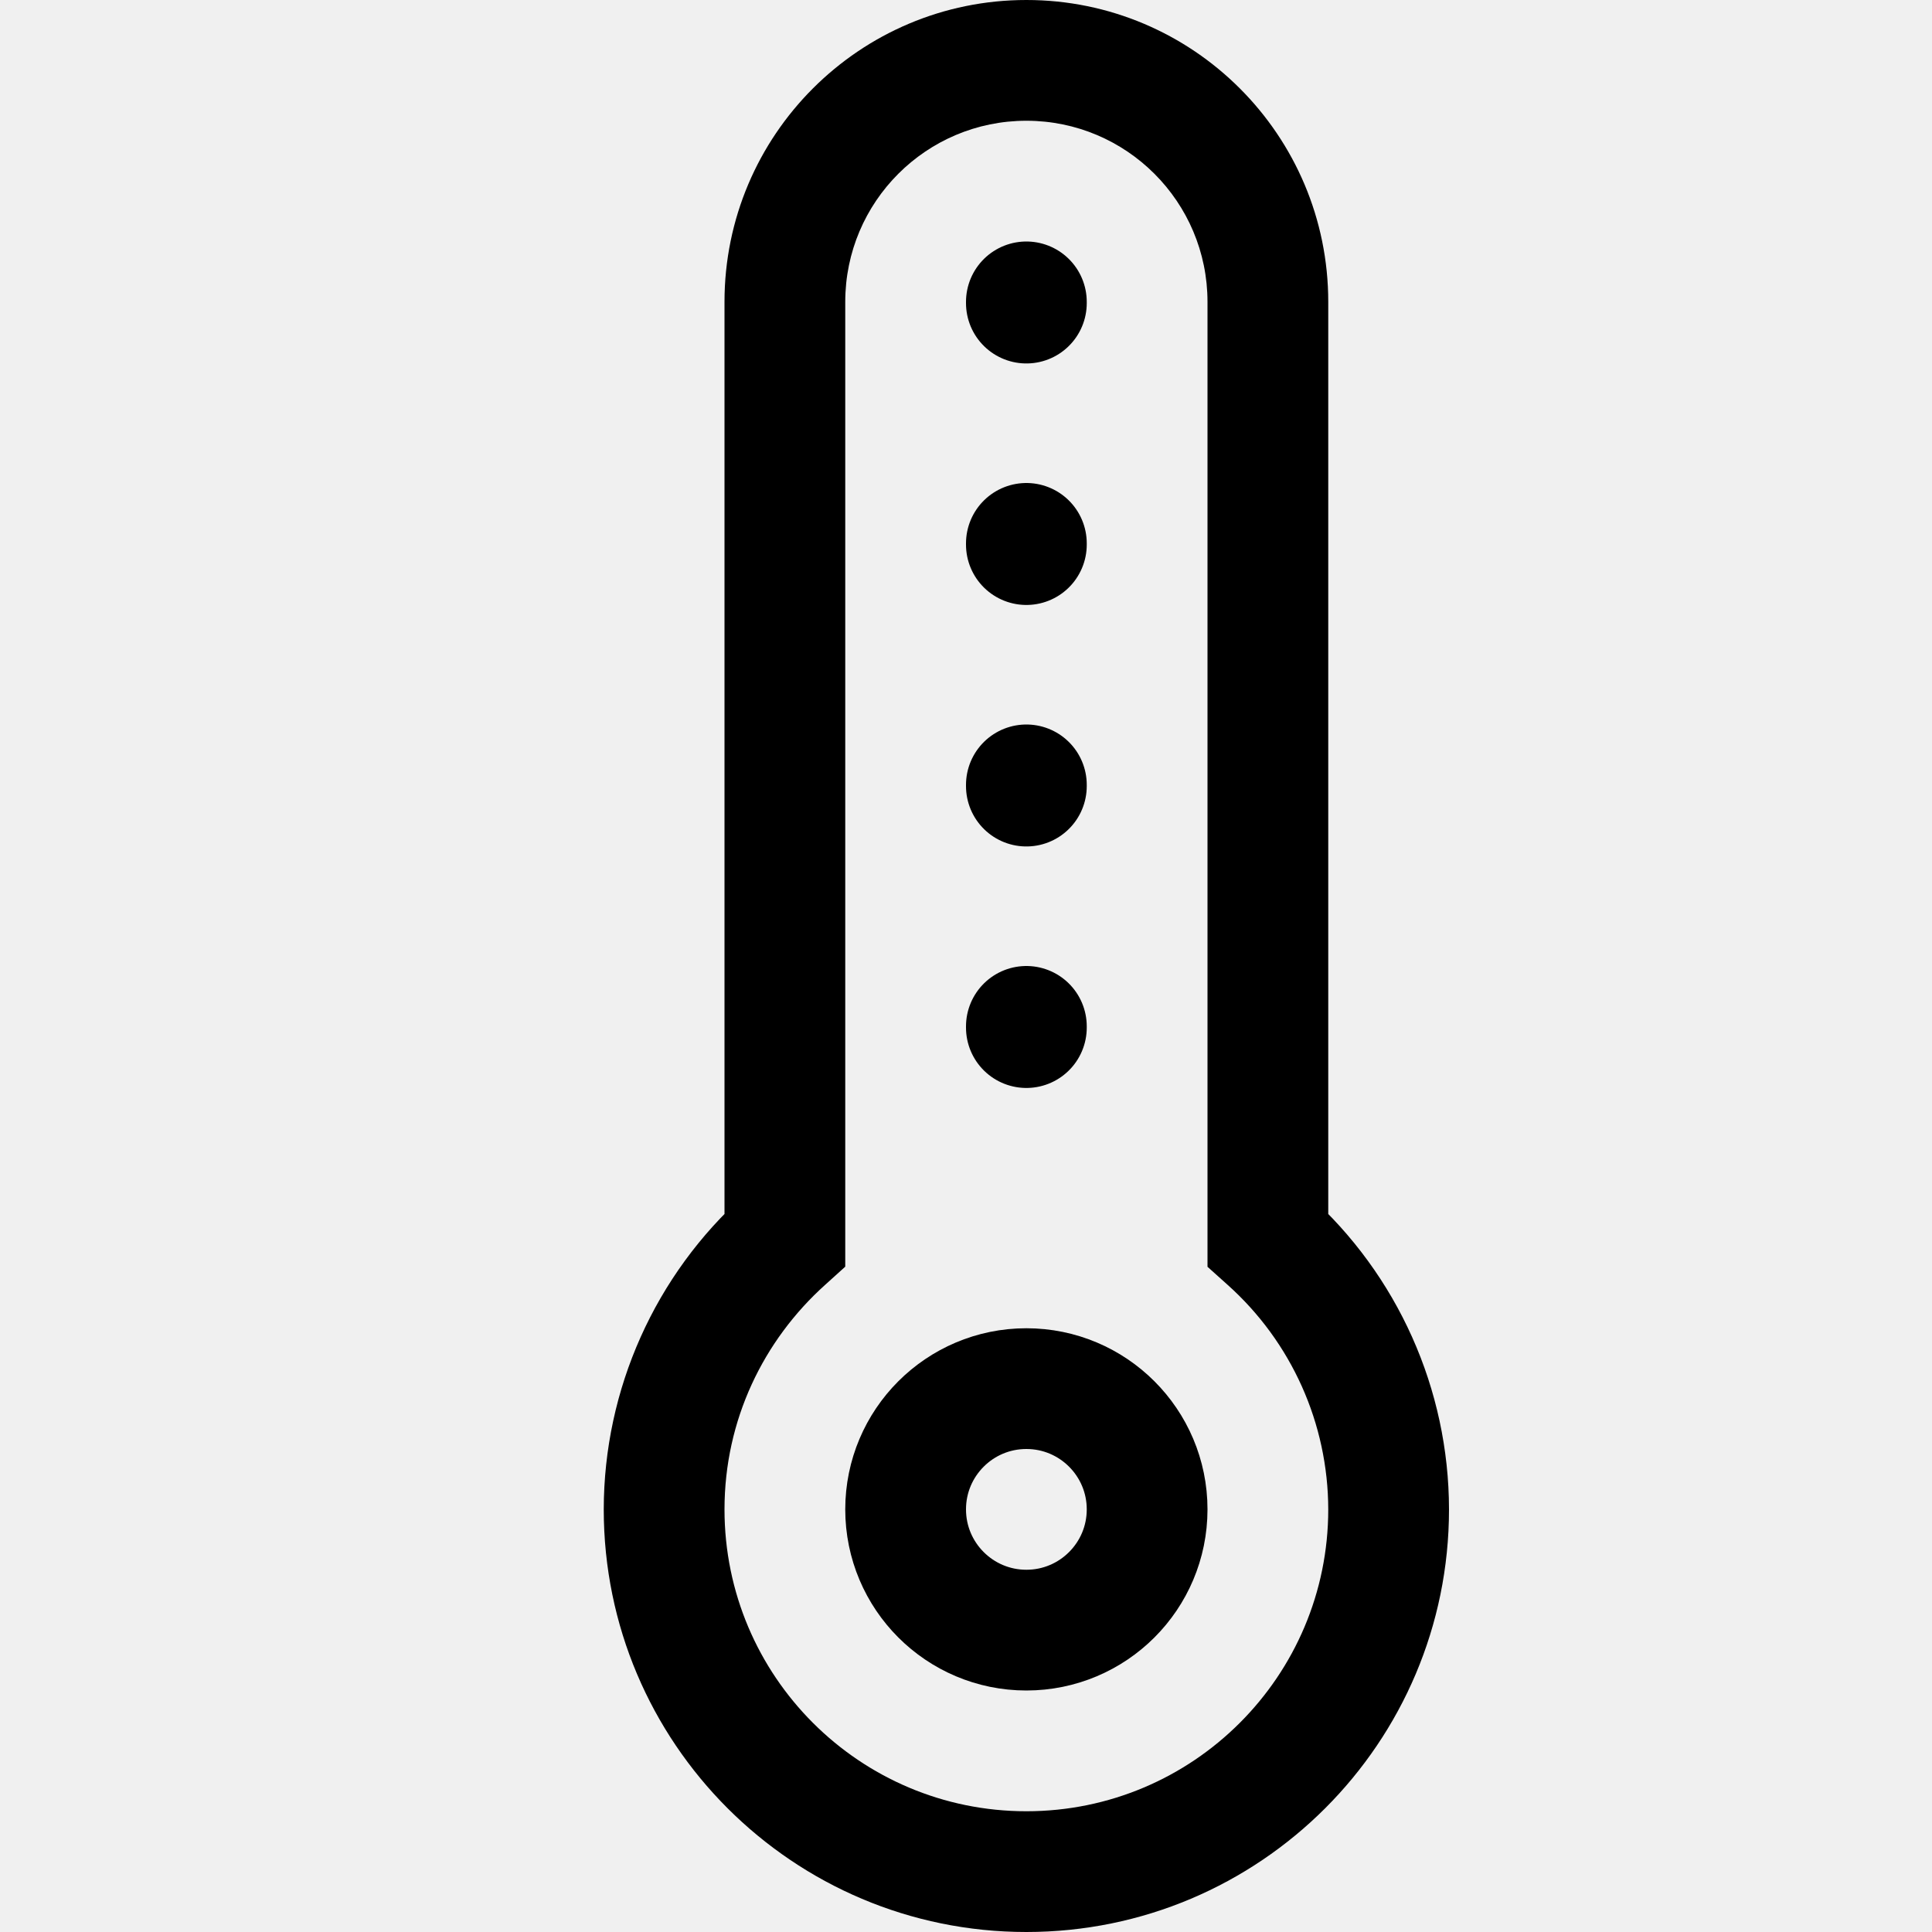
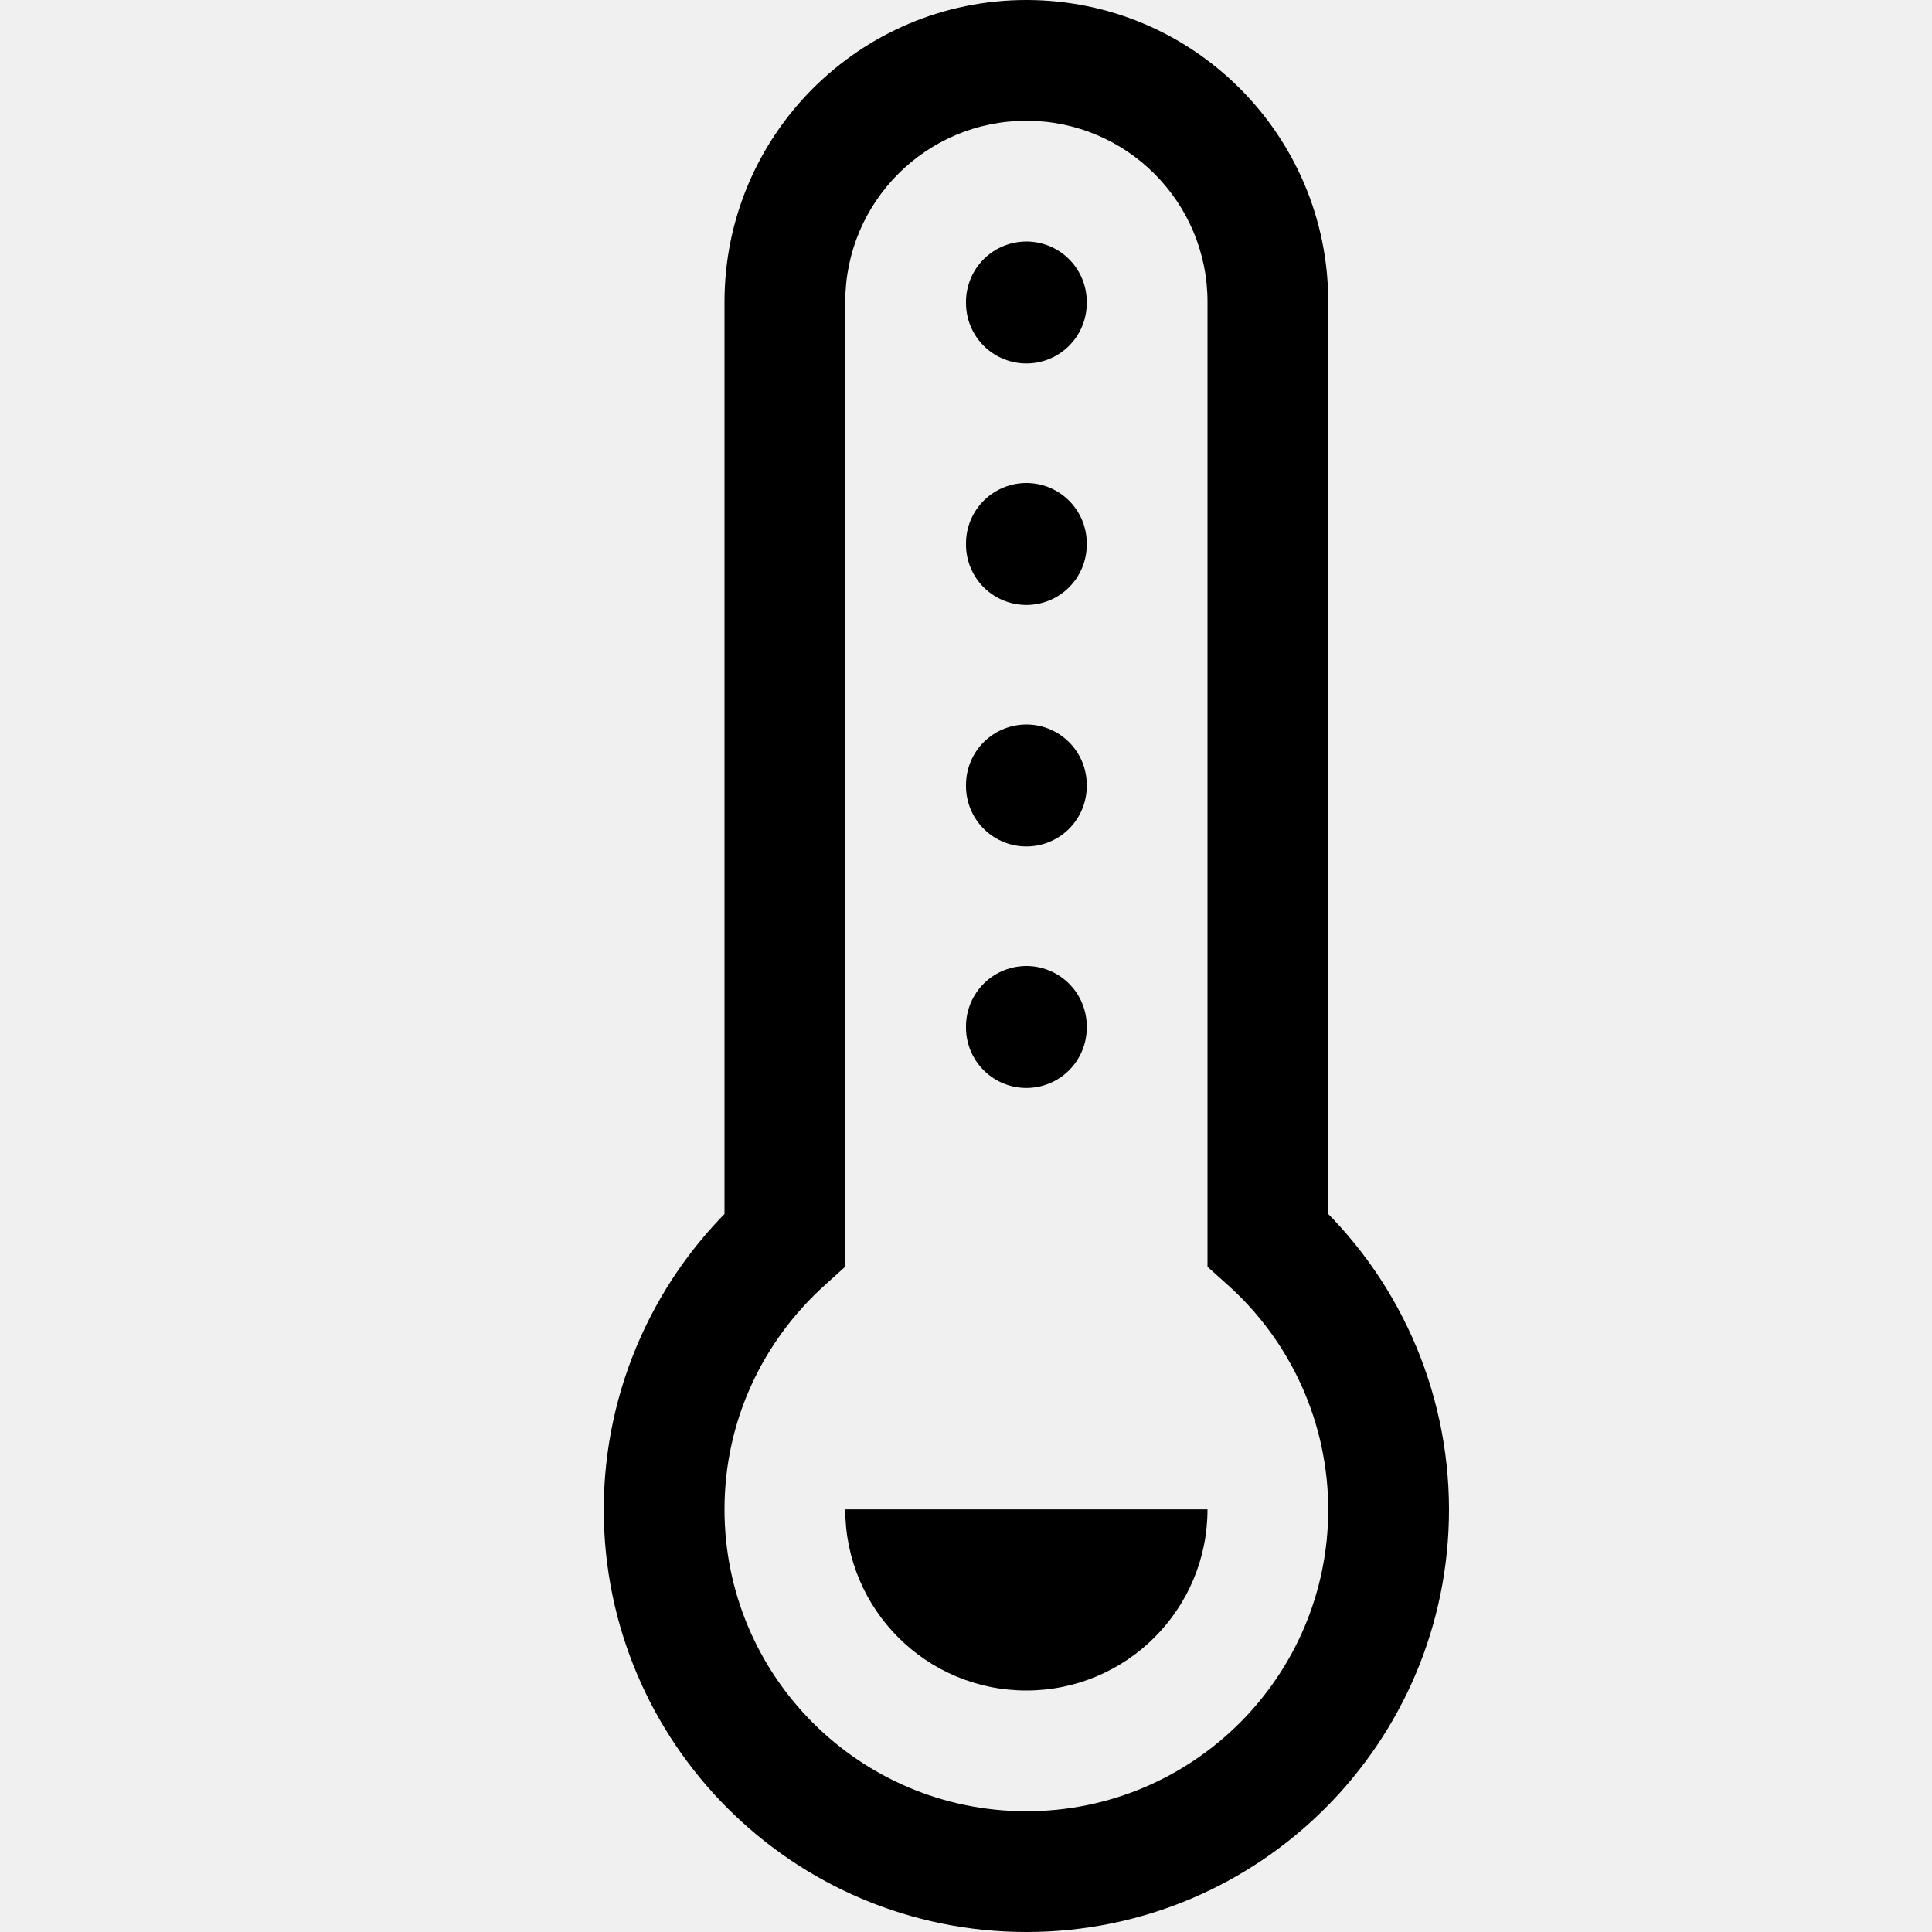
<svg xmlns="http://www.w3.org/2000/svg" width="16" height="16" fill="none" viewBox="0 0 16 16">
  <path fill="currentColor" d="M10.5 2.5h.5zm0 7.768H10v.223l.166.149zm-4 0 .334.372.166-.15v-.222zm0-7.768H6zm2-2V1A1.5 1.5 0 0 1 10 2.5h1A2.5 2.5 0 0 0 8.5 0zm2 2H10v7.768h1V2.5zm0 7.768-.334.372A2.5 2.5 0 0 1 11 12.5h1a3.5 3.5 0 0 0-1.166-2.605zm1 2.232H11A2.5 2.5 0 0 1 8.5 15v1a3.5 3.5 0 0 0 3.5-3.5zm-3 3V15A2.5 2.5 0 0 1 6 12.5H5A3.5 3.5 0 0 0 8.5 16zm-3-3H6c0-.739.322-1.4.834-1.86l-.334-.372-.334-.373A3.5 3.5 0 0 0 5 12.5zm1-2.232H7V2.5H6v7.768zm0-7.768H7A1.5 1.5 0 0 1 8.5 1V0A2.5 2.5 0 0 0 6 2.5z" />
-   <circle cx="8.5" cy="12.5" r="1" stroke="currentColor" />
-   <path stroke="currentColor" stroke-linecap="round" stroke-linejoin="round" d="M8.5 2.5v.01m0 1.99v.01m0 1.99v.01m0 1.99v.01" />
+   <path stroke="currentColor" stroke-linecap="round" stroke-linejoin="round" d="M8.5 4.5v.01m0 1.99v.01m0-4.01v.01m0-.01v.01m0 1.99v.01m0 1.99v.01m0 1.99v.01" />
+   <mask id="path-9-inside-1_1431_10370" fill="white">
+     <path d="M10 12.5a1.5 1.5 0 0 1-3 0z" />
+   </mask>
+   <path stroke="currentColor" stroke-width="2" d="M10 12.5a1.5 1.5 0 0 1-3 0z" mask="url(#path-9-inside-1_1431_10370)" />
</svg>
